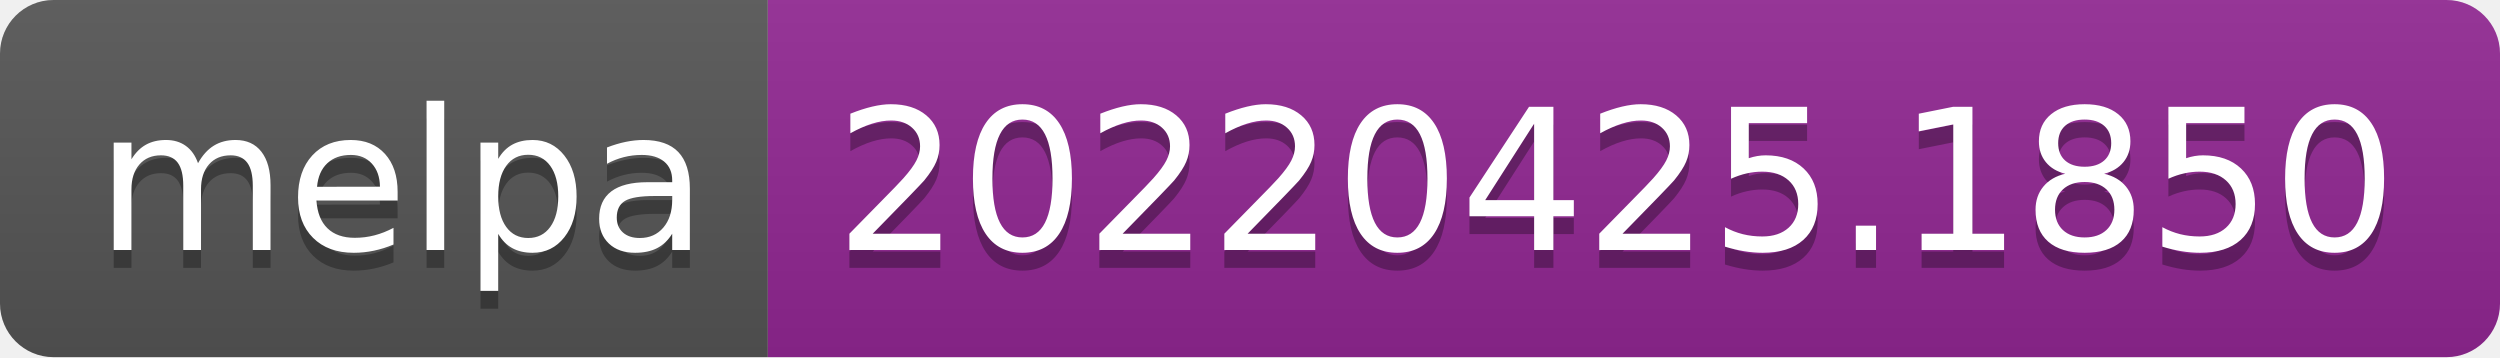
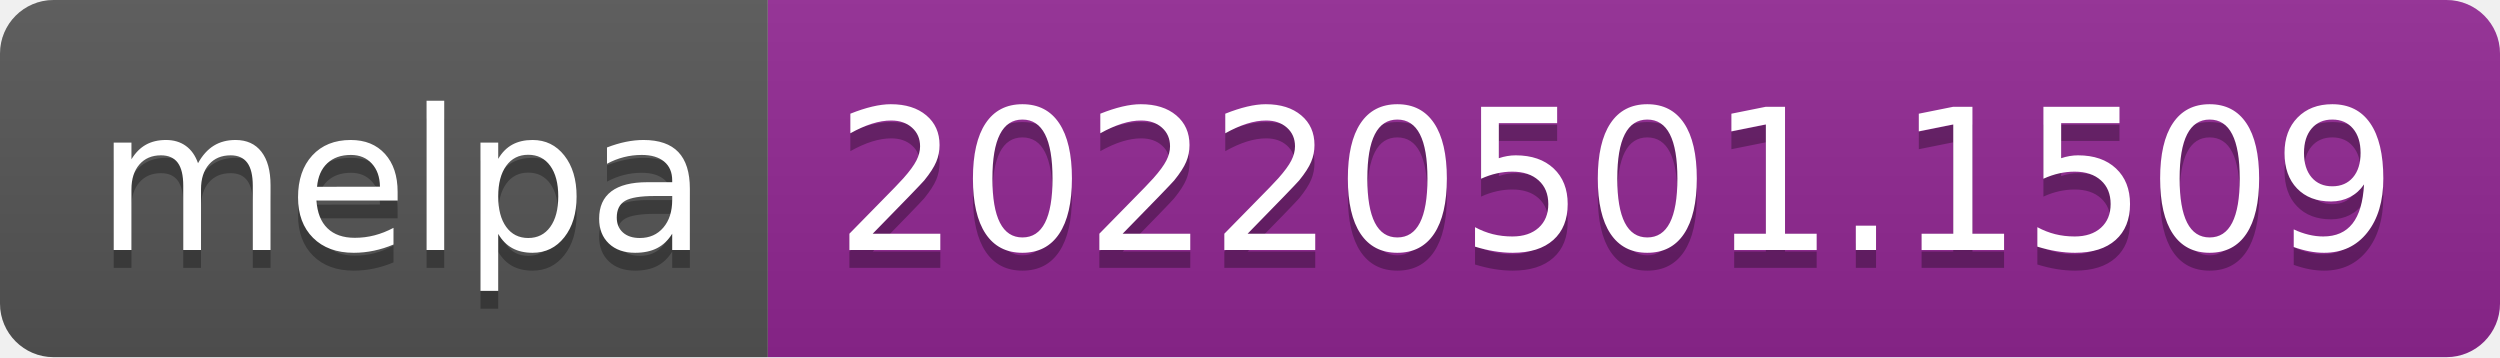
- <svg xmlns="http://www.w3.org/2000/svg" width="140" height="20" role="img" aria-label="melpa: 20220425.1850">
+ <svg xmlns="http://www.w3.org/2000/svg" width="140" height="20" role="img" aria-label="melpa: 20220501.1509">
  <linearGradient id="s" x2="0" y2="100%">
    <stop offset="0" stop-color="#bbb" stop-opacity=".1" />
    <stop offset="1" stop-opacity=".1" />
  </linearGradient>
  <clipPath id="r">
    <rect width="140" height="20" rx="3" fill="#fff" />
  </clipPath>
  <g clip-path="url(#r)">
    <rect width="43" height="20" fill="#555" />
    <rect x="43" width="97" height="20" fill="#922793" />
    <rect width="140" height="20" fill="url(#s)" />
  </g>
  <g fill="#fff" text-anchor="middle" font-family="Verdana,Geneva,DejaVu Sans,sans-serif" text-rendering="geometricPrecision" font-size="110">
    <text aria-hidden="true" x="225" y="150" fill="#010101" fill-opacity=".3" transform="scale(.1)" textLength="330">melpa</text>
    <text x="225" y="140" transform="scale(.1)" fill="#fff" textLength="330">melpa</text>
-     <text aria-hidden="true" x="905" y="150" fill="#010101" fill-opacity=".3" transform="scale(.1)" textLength="870">20220425.1850</text>
-     <text x="905" y="140" transform="scale(.1)" fill="#fff" textLength="870">20220425.1850</text>
+     <text aria-hidden="true" x="905" y="150" fill="#010101" fill-opacity=".3" transform="scale(.1)" textLength="870">20220501.1509</text>
+     <text x="905" y="140" transform="scale(.1)" fill="#fff" textLength="870">20220501.1509</text>
  </g>
</svg>
